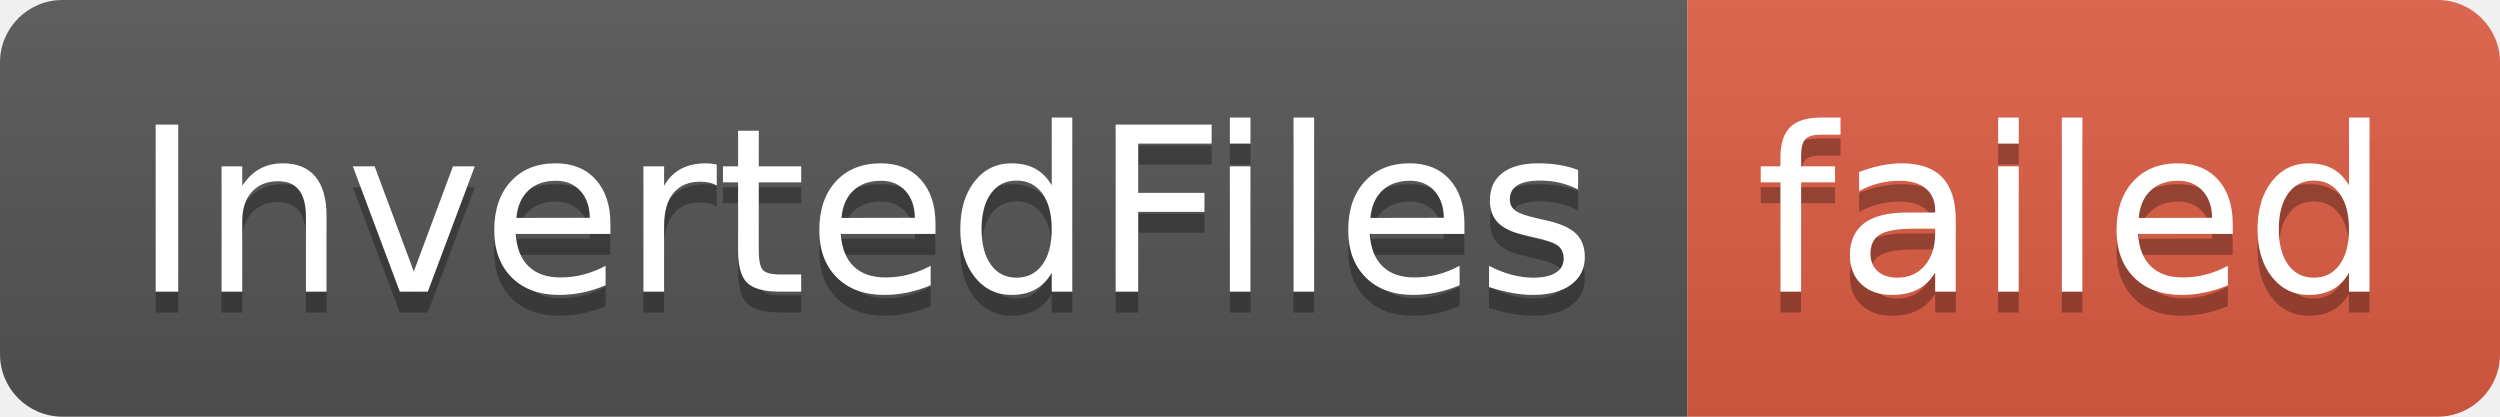
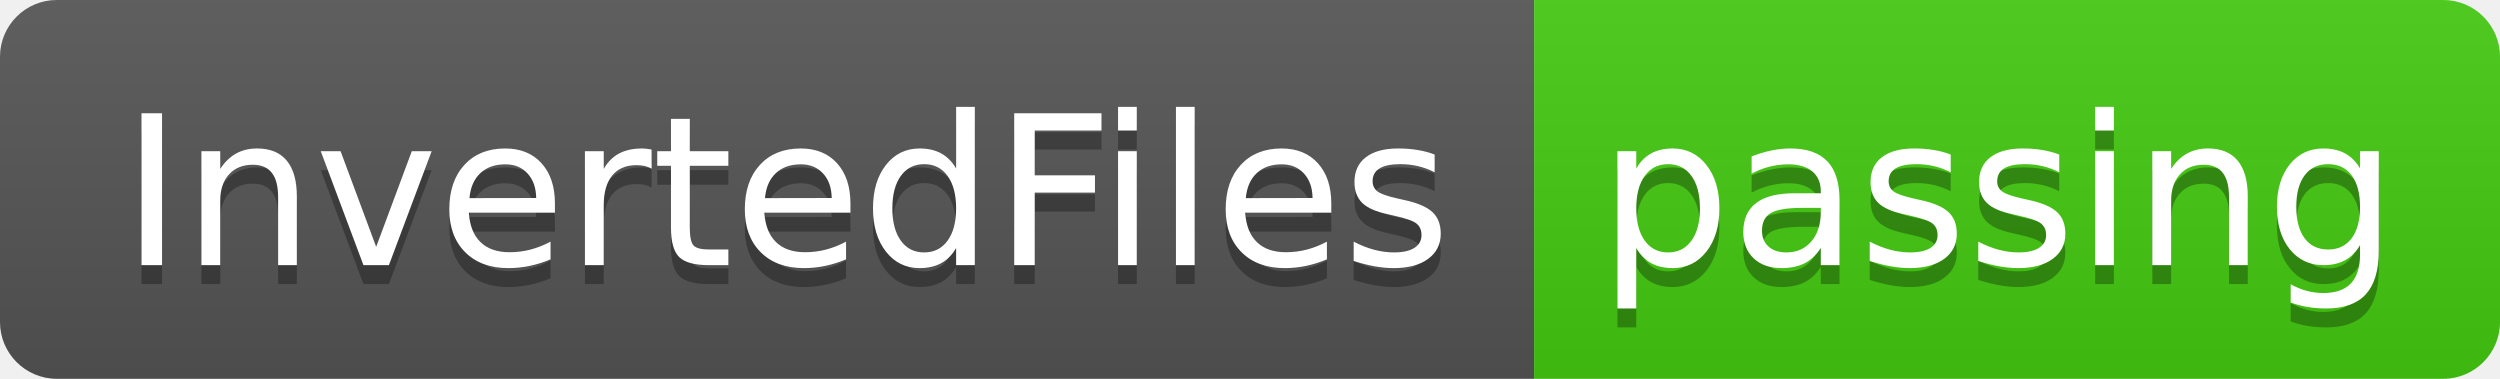
- <svg xmlns="http://www.w3.org/2000/svg" width="120" height="20" role="img" aria-label="InvertedFiles: failed">
+ <svg xmlns="http://www.w3.org/2000/svg" width="132" height="20" role="img" aria-label="InvertedFiles: passing">
  <linearGradient id="s" x2="0" y2="100%">
    <stop offset="0" stop-color="#bbb" stop-opacity=".1" />
    <stop offset="1" stop-opacity=".1" />
  </linearGradient>
  <clipPath id="r">
-     <rect width="120" height="20" rx="3" fill="#fff" />
+     <rect width="132" height="20" rx="3" fill="#fff" />
  </clipPath>
  <g clip-path="url(#r)">
    <rect width="81" height="20" fill="#555" />
-     <rect x="81" width="39" height="20" fill="#e05d44" />
-     <rect width="120" height="20" fill="url(#s)" />
+     <rect x="81" width="51" height="20" fill="#4c1" />
+     <rect width="132" height="20" fill="url(#s)" />
  </g>
  <g fill="#fff" text-anchor="middle" font-family="Verdana,Geneva,DejaVu Sans,sans-serif" text-rendering="geometricPrecision" font-size="110">
    <text aria-hidden="true" x="415" y="150" fill="#010101" fill-opacity=".3" transform="scale(.1)" textLength="710">InvertedFiles</text>
    <text x="415" y="140" transform="scale(.1)" fill="#fff" textLength="710">InvertedFiles</text>
-     <text aria-hidden="true" x="995" y="150" fill="#010101" fill-opacity=".3" transform="scale(.1)" textLength="290">failed</text>
-     <text x="995" y="140" transform="scale(.1)" fill="#fff" textLength="290">failed</text>
+     <text aria-hidden="true" x="1055" y="150" fill="#010101" fill-opacity=".3" transform="scale(.1)" textLength="410">passing</text>
+     <text x="1055" y="140" transform="scale(.1)" fill="#fff" textLength="410">passing</text>
  </g>
</svg>
